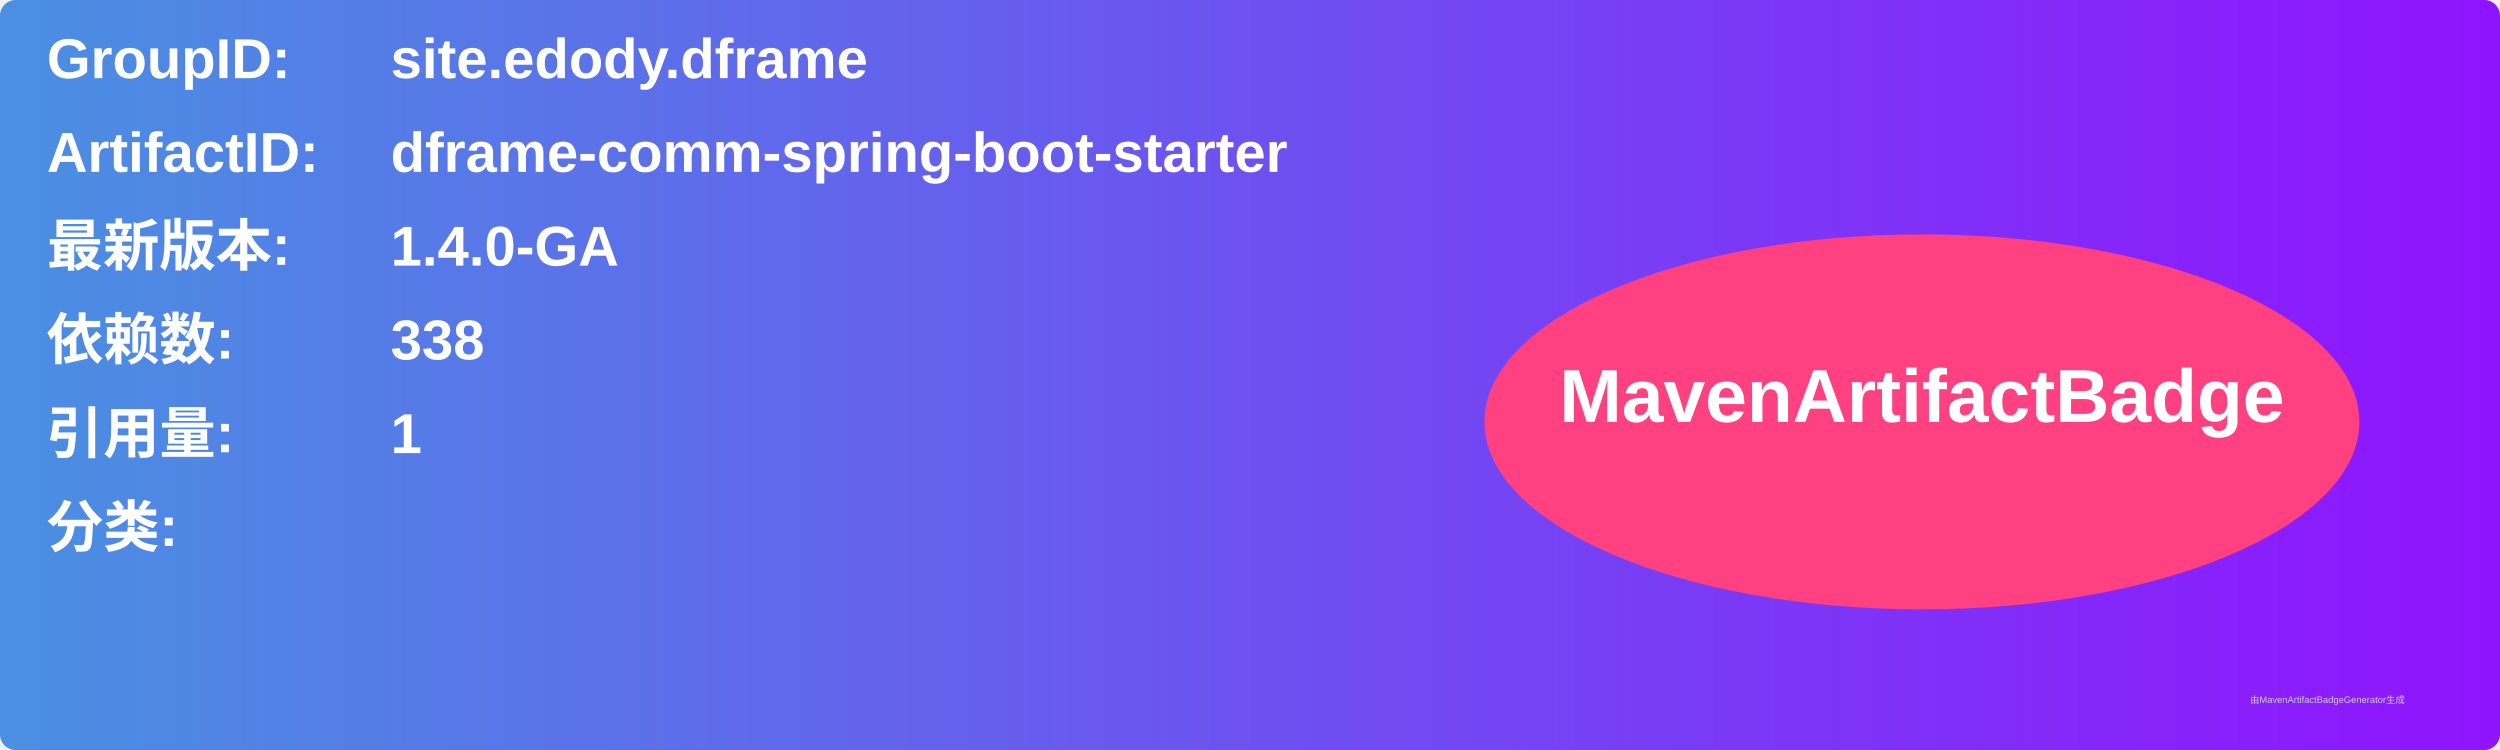
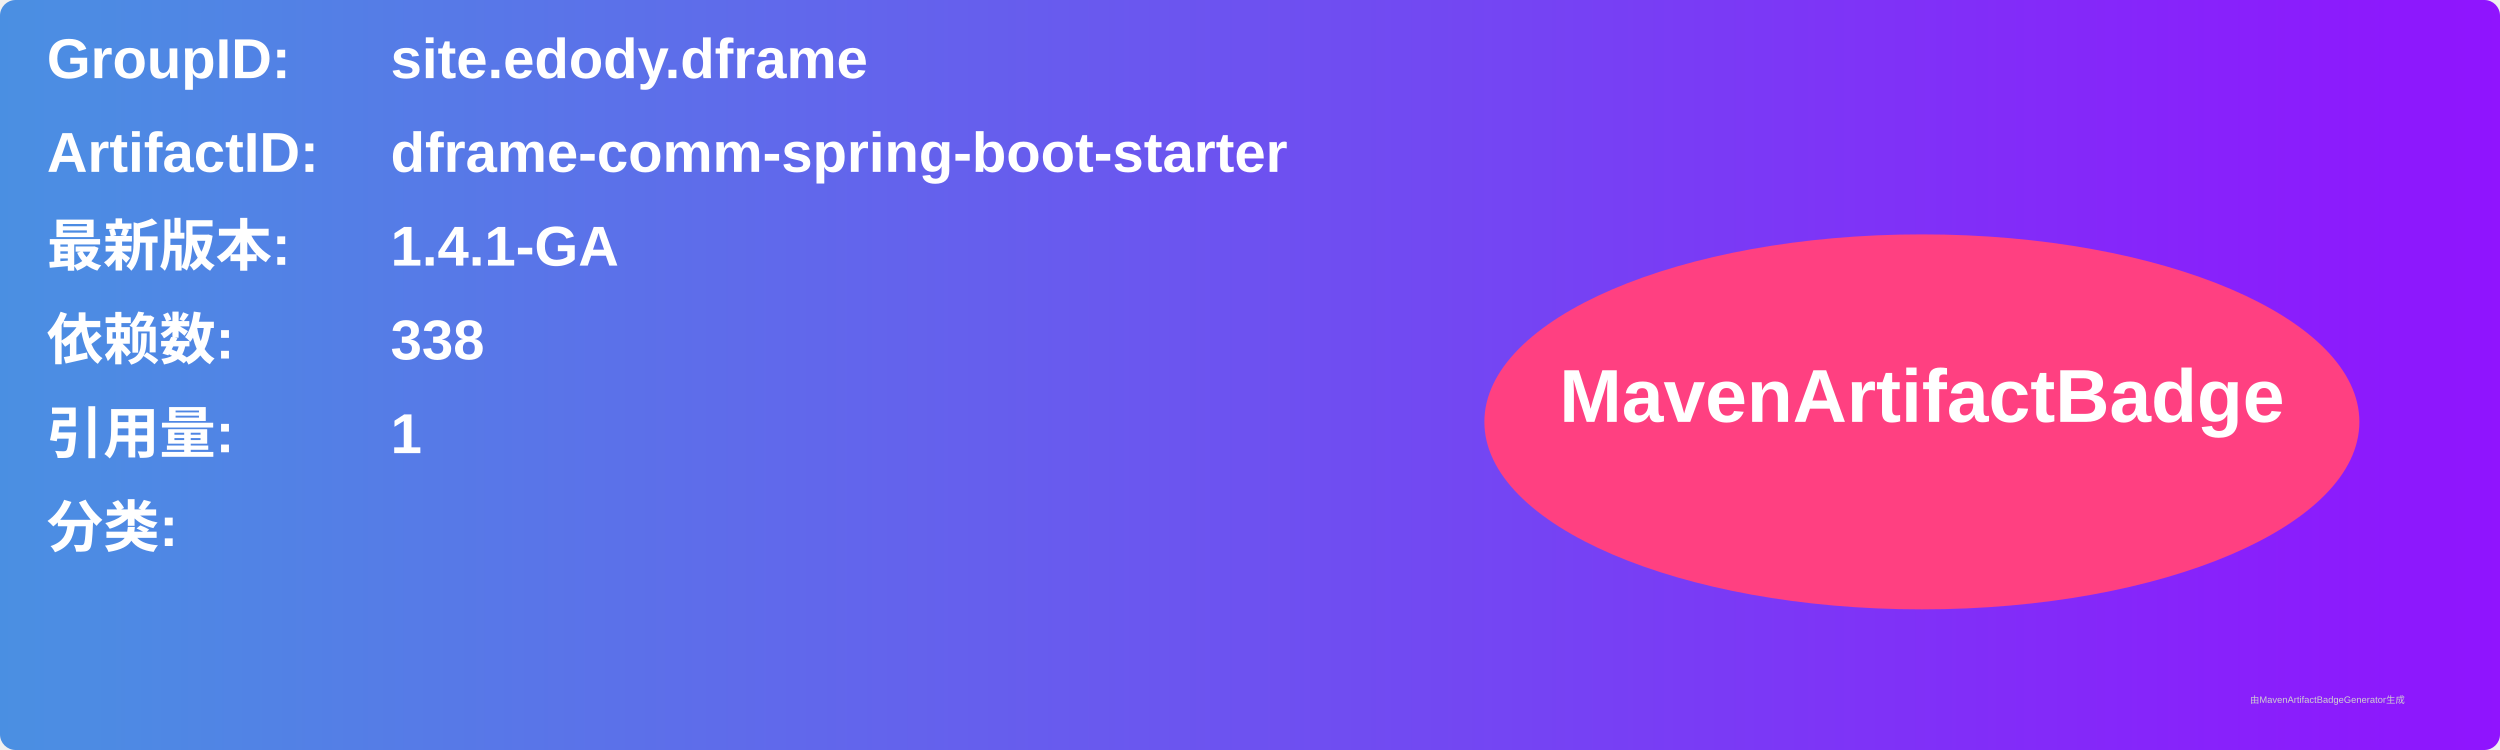
<svg xmlns="http://www.w3.org/2000/svg" width="800" height="240" viewBox="0 0 800 240">
  <linearGradient id="grad" x1="0%" y1="0%" x2="100%" y2="0%">
    <stop offset="0%" stop-color="#4a90e2" />
    <stop offset="100%" stop-color="#9013fe" />
  </linearGradient>
  <rect width="100%" height="100%" rx="5" ry="5" fill="url(#grad)" />
  <g transform="translate(15, 15)">
    <text x="0" y="10" font-family="Arial" font-size="18" fill="white" font-weight="bold" width="260">GroupID:</text>
    <text x="110" y="10" font-family="Arial" font-size="18" fill="white" font-weight="bold" width="460">site.edody.dframe</text>
    <text x="0" y="40" font-family="Arial" font-size="18" fill="white" font-weight="bold" width="260">ArtifactID:</text>
    <text x="110" y="40" font-family="Arial" font-size="18" fill="white" font-weight="bold" width="460">dframe-comm-spring-boot-starter</text>
    <text x="0" y="70" font-family="Arial" font-size="18" fill="white" font-weight="bold">最新版本:</text>
    <text x="110" y="70" font-family="Arial" font-size="18" fill="white" font-weight="bold">
-       <tspan font-weight="bold">1.4.0-GA</tspan>
+       <tspan font-weight="bold">1.4.1-GA</tspan>
    </text>
    <text x="0" y="100" font-family="Arial" font-size="18" fill="white" font-weight="bold">依赖数: </text>
    <text x="110" y="100" font-family="Arial" font-size="18" fill="white">
      <tspan font-weight="bold">338</tspan>
    </text>
    <text x="0" y="130" font-family="Arial" font-size="18" fill="white" font-weight="bold">引用量: </text>
    <text x="110" y="130" font-family="Arial" font-size="18" fill="white">
      <tspan font-weight="bold">1</tspan>
    </text>
    <text x="0" y="160" font-family="Arial" font-size="18" fill="white" font-weight="bold">分类:</text>
    <text x="10" y="190" font-family="Arial" font-size="10" fill="white">
      <tspan font-weight="bold" />
    </text>
    <ellipse cx="600" cy="120" rx="140" ry="60" fill="#ff4081" />
    <text x="600" y="120" text-anchor="middle" font-family="Arial" font-size="24" fill="white" font-weight="bold">MavenArtifactBadge</text>
  </g>
  <text x="720" y="225" font-family="Arial" font-size="3" fill="#d0d0d0">由MavenArtifactBadgeGenerator生成</text>
</svg>
